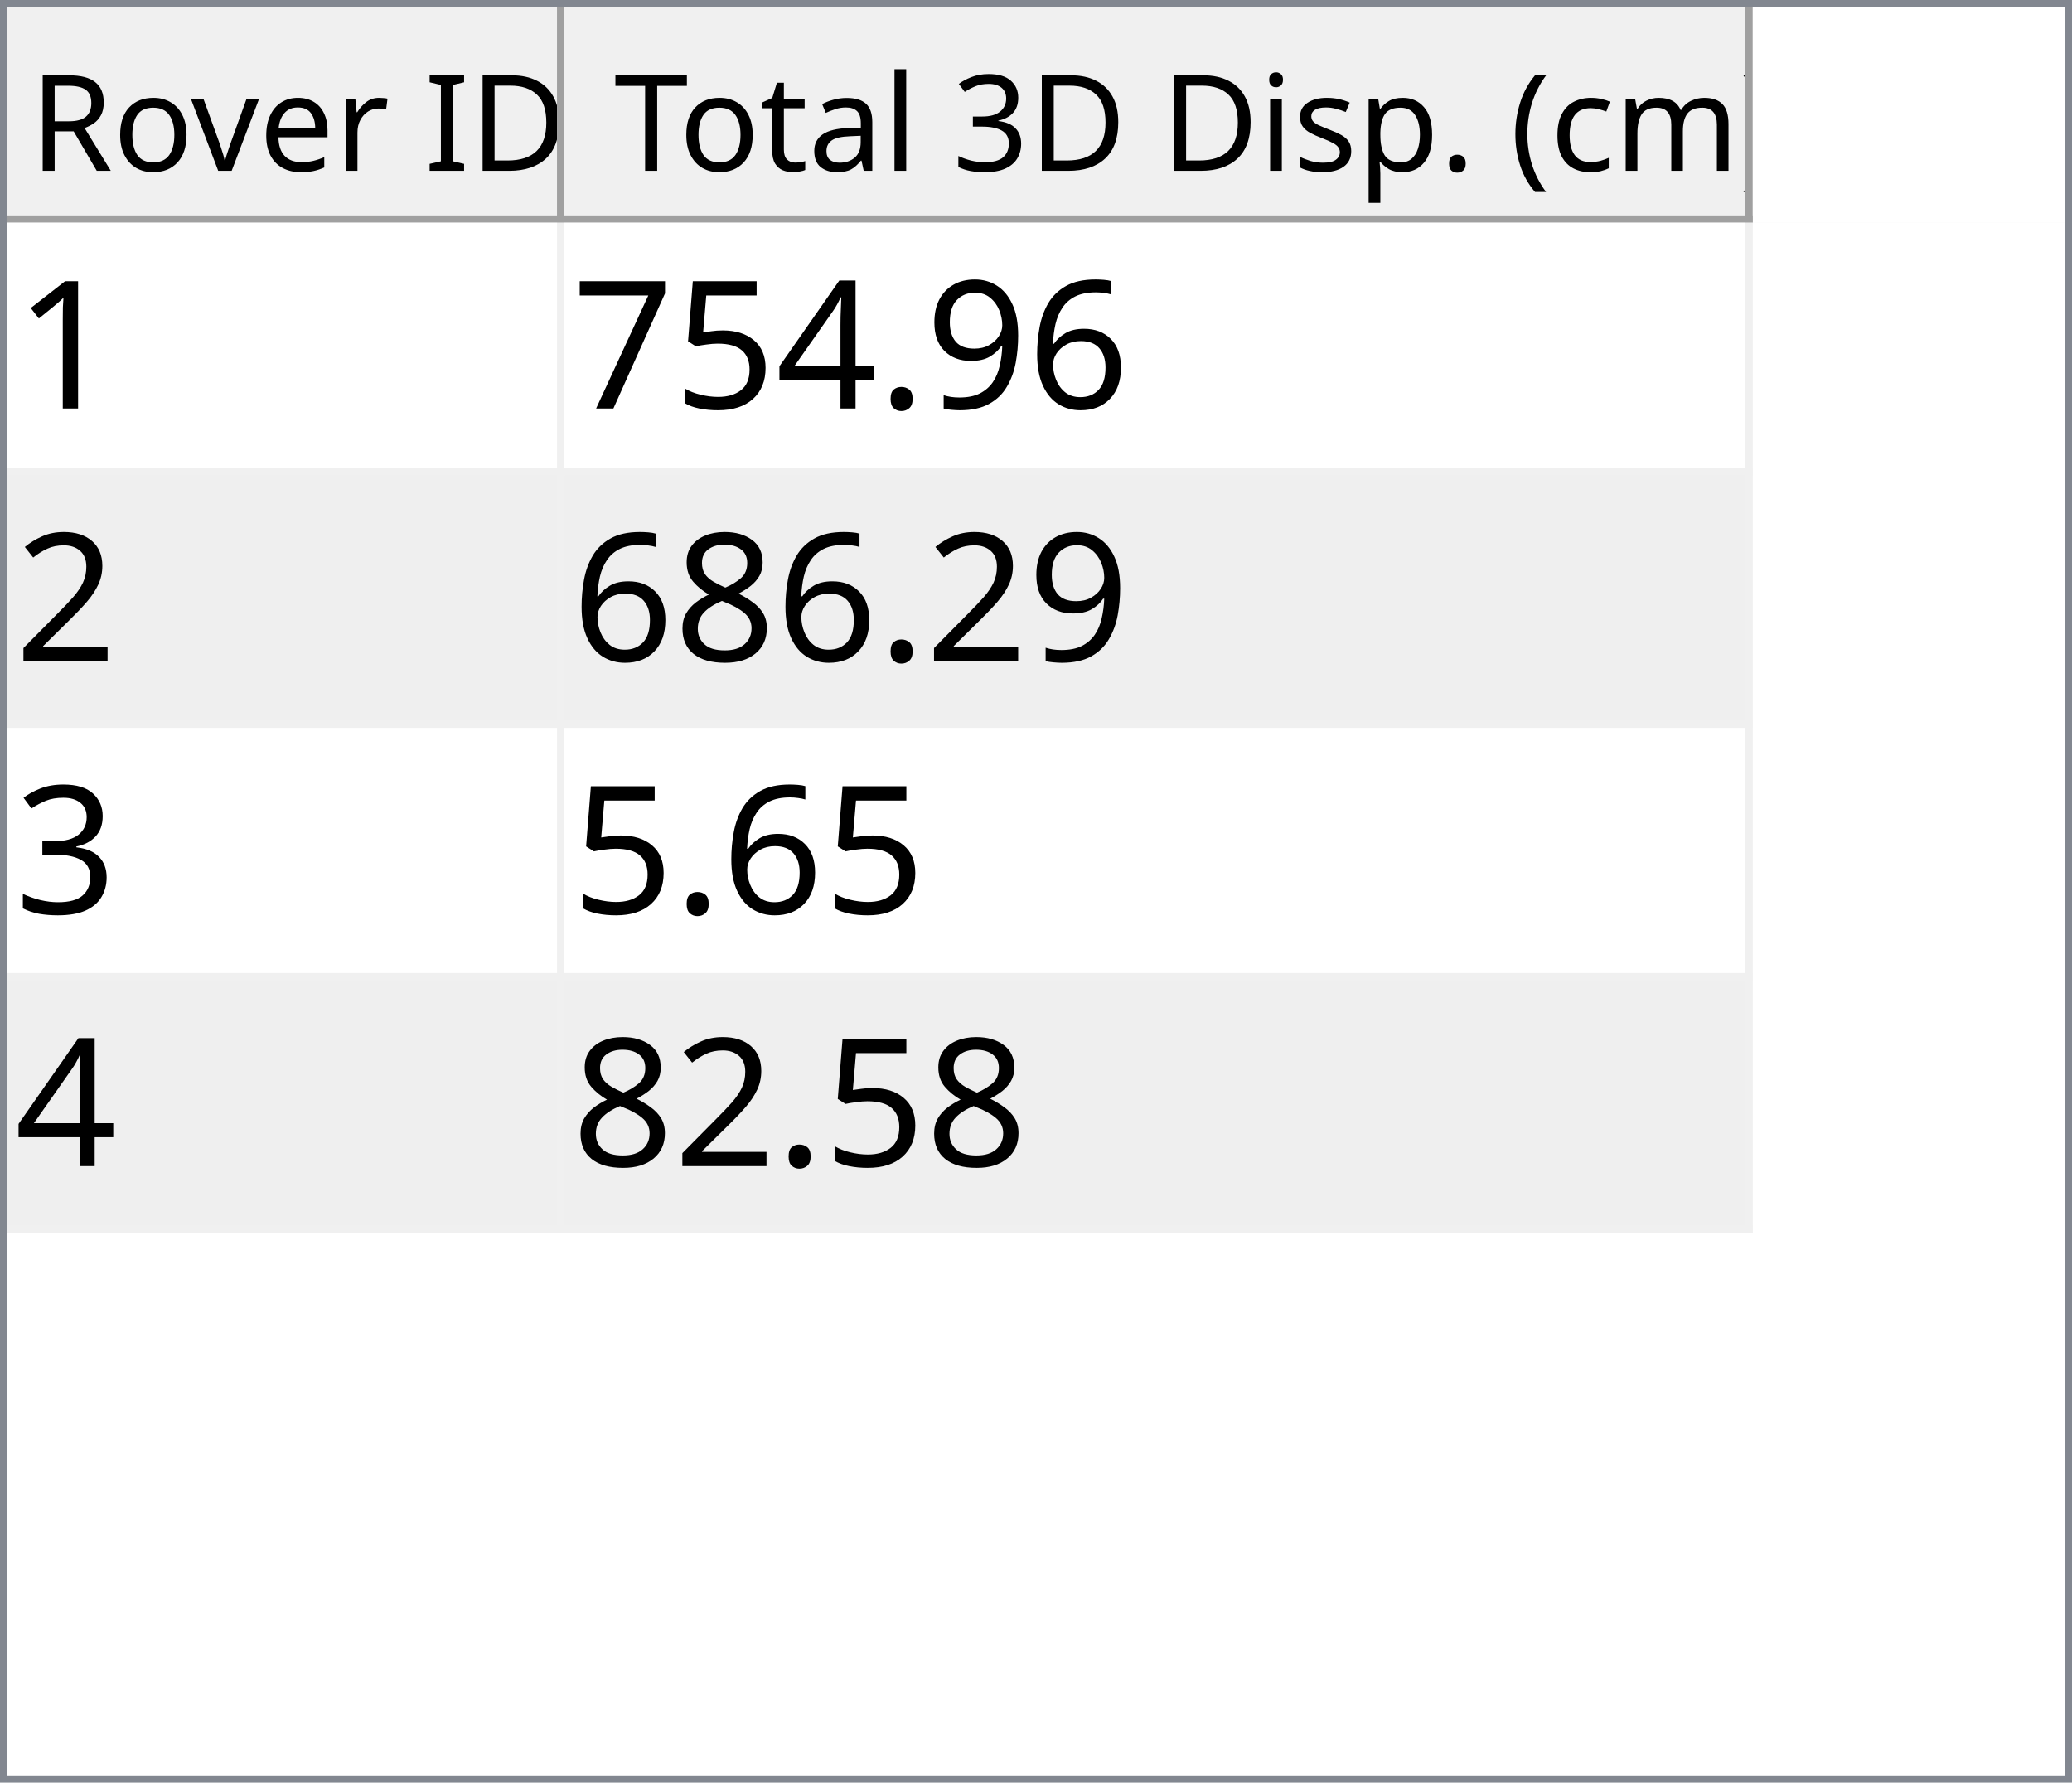
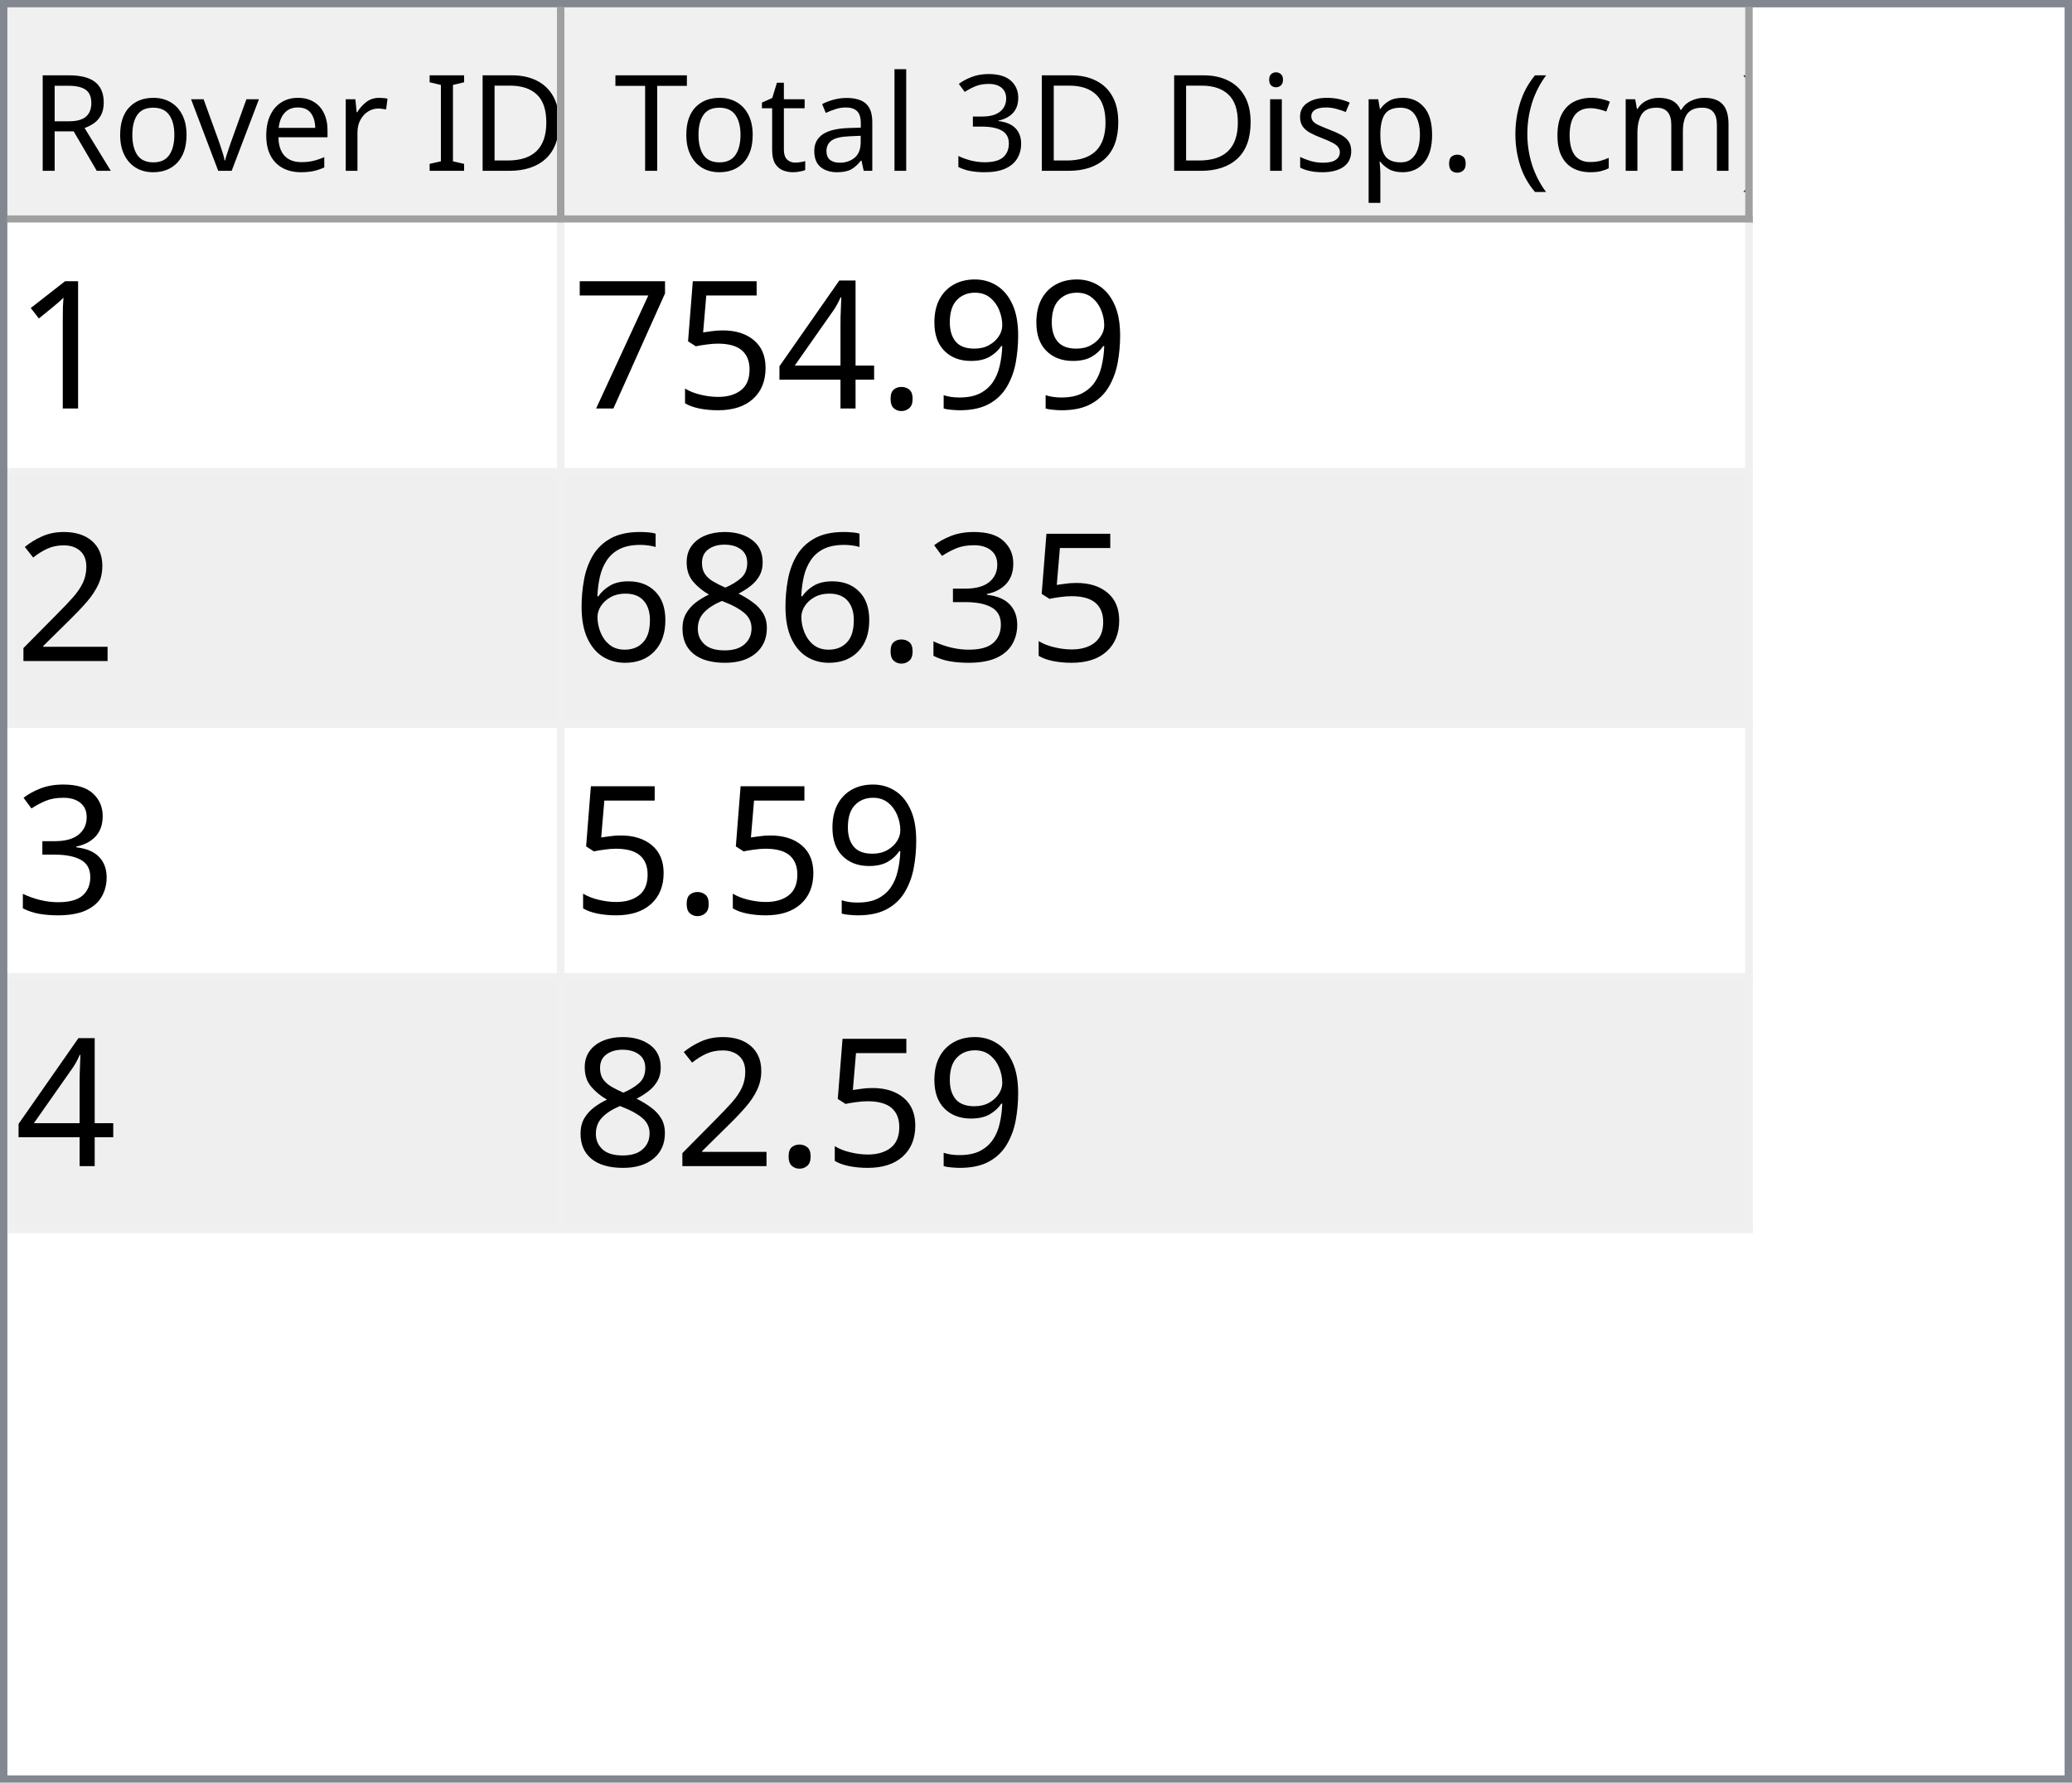
<svg xmlns="http://www.w3.org/2000/svg" style="fill-opacity:1; color-rendering:auto; color-interpolation:auto; text-rendering:auto; stroke:black; stroke-linecap:square; stroke-miterlimit:10; shape-rendering:auto; stroke-opacity:1; fill:black; stroke-dasharray:none; font-weight:normal; stroke-width:1; font-family:'Dialog'; font-style:normal; stroke-linejoin:miter; font-size:12px; stroke-dashoffset:0; image-rendering:auto;" width="279" height="240">
  <defs id="genericDefs" />
  <g>
    <defs id="defs1">
      <clipPath clipPathUnits="userSpaceOnUse" id="clipPath1">
        <path d="M0 0 L279 0 L279 240 L0 240 L0 0 Z" />
      </clipPath>
      <clipPath clipPathUnits="userSpaceOnUse" id="clipPath2">
        <path d="M0 0 L0 240 L279 240 L279 0 Z" />
      </clipPath>
      <clipPath clipPathUnits="userSpaceOnUse" id="clipPath3">
        <path d="M0 0 L0 29 L277 29 L277 0 Z" />
      </clipPath>
      <clipPath clipPathUnits="userSpaceOnUse" id="clipPath4">
        <path d="M0 0 L0 29 L75 29 L75 0 Z" />
      </clipPath>
      <clipPath clipPathUnits="userSpaceOnUse" id="clipPath5">
        <path d="M1 1 L1 28 L74 28 L74 1 Z" />
      </clipPath>
      <clipPath clipPathUnits="userSpaceOnUse" id="clipPath6">
        <path d="M0 0 L0 27 L73 27 L73 0 Z" />
      </clipPath>
      <clipPath clipPathUnits="userSpaceOnUse" id="clipPath7">
        <path d="M-0.5 -0.5 L-0.5 28.5 L74.5 28.5 L74.5 -0.5 Z" />
      </clipPath>
      <clipPath clipPathUnits="userSpaceOnUse" id="clipPath8">
        <path d="M0 0 L0 29 L160 29 L160 0 Z" />
      </clipPath>
      <clipPath clipPathUnits="userSpaceOnUse" id="clipPath9">
        <path d="M1 1 L1 28 L159 28 L159 1 Z" />
      </clipPath>
      <clipPath clipPathUnits="userSpaceOnUse" id="clipPath10">
        <path d="M0 0 L0 27 L158 27 L158 0 Z" />
      </clipPath>
      <clipPath clipPathUnits="userSpaceOnUse" id="clipPath11">
        <path d="M-0.5 -0.5 L-0.5 28.5 L159.5 28.5 L159.5 -0.5 Z" />
      </clipPath>
      <clipPath clipPathUnits="userSpaceOnUse" id="clipPath12">
        <path d="M0 0 L0 209 L277 209 L277 0 Z" />
      </clipPath>
      <clipPath clipPathUnits="userSpaceOnUse" id="clipPath13">
        <path d="M0 0 L0 136 L235 136 L235 0 Z" />
      </clipPath>
      <clipPath clipPathUnits="userSpaceOnUse" id="clipPath14">
        <path d="M-0.5 -0.5 L-0.5 135.5 L234.5 135.5 L234.5 -0.5 Z" />
      </clipPath>
      <clipPath clipPathUnits="userSpaceOnUse" id="clipPath15">
        <path d="M0 0 L0 33 L74 33 L74 0 Z" />
      </clipPath>
      <clipPath clipPathUnits="userSpaceOnUse" id="clipPath16">
        <path d="M0 0 L0 33 L159 33 L159 0 Z" />
      </clipPath>
      <font horiz-adv-x="64.551" id="font1">
        <font-face ascent="107.91" descent="25.098" units-per-em="100" style="font-style:normal; font-family:Segoe UI; font-weight:normal;" />
        <missing-glyph horiz-adv-x="64.551" d="M8.109 0 L8.109 68.266 L56.453 68.266 L56.453 0 L8.109 0 ZM15.328 7.234 L49.219 7.234 L49.219 61.031 L15.328 61.031 L15.328 7.234 Z" />
        <glyph unicode="D" horiz-adv-x="70.117" d="M9.188 0 L9.188 70.016 L28.516 70.016 Q65.531 70.016 65.531 35.891 Q65.531 19.672 55.25 9.836 Q44.969 0 27.734 0 L9.188 0 ZM17.391 62.594 L17.391 7.422 L27.828 7.422 Q41.609 7.422 49.273 14.797 Q56.938 22.172 56.938 35.688 Q56.938 62.594 28.328 62.594 L17.391 62.594 Z" />
        <glyph unicode="I" horiz-adv-x="26.611" d="M17.391 0 L9.188 0 L9.188 70.016 L17.391 70.016 L17.391 0 Z" />
        <glyph unicode=" " horiz-adv-x="27.393" d="" />
        <glyph unicode="r" horiz-adv-x="34.766" d="M34.188 41.891 Q32.078 43.5 28.125 43.5 Q23 43.5 19.555 38.672 Q16.109 33.844 16.109 25.484 L16.109 0 L8.109 0 L8.109 50 L16.109 50 L16.109 39.703 L16.312 39.703 Q18.016 44.969 21.531 47.922 Q25.047 50.875 29.391 50.875 Q32.516 50.875 34.188 50.203 L34.188 41.891 Z" />
        <glyph unicode="e" horiz-adv-x="52.295" d="M48.297 23 L12.984 23 Q13.188 14.656 17.484 10.109 Q21.781 5.562 29.297 5.562 Q37.75 5.562 44.828 11.141 L44.828 3.609 Q38.234 -1.172 27.391 -1.172 Q16.797 -1.172 10.742 5.641 Q4.688 12.453 4.688 24.812 Q4.688 36.469 11.305 43.82 Q17.922 51.172 27.734 51.172 Q37.547 51.172 42.922 44.828 Q48.297 38.484 48.297 27.203 L48.297 23 ZM40.094 29.781 Q40.047 36.719 36.75 40.578 Q33.453 44.438 27.594 44.438 Q21.922 44.438 17.969 40.383 Q14.016 36.328 13.094 29.781 L40.094 29.781 Z" />
        <glyph unicode="v" horiz-adv-x="47.9" d="M47.406 50 L27.484 0 L19.625 0 L0.688 50 L9.469 50 L22.172 13.672 Q23.578 9.672 23.922 6.688 L24.125 6.688 Q24.609 10.453 25.688 13.484 L38.969 50 L47.406 50 Z" />
        <glyph unicode="o" horiz-adv-x="58.594" d="M29 -1.172 Q17.922 -1.172 11.305 5.836 Q4.688 12.844 4.688 24.422 Q4.688 37.016 11.57 44.094 Q18.453 51.172 30.172 51.172 Q41.359 51.172 47.633 44.289 Q53.906 37.406 53.906 25.203 Q53.906 13.234 47.141 6.031 Q40.375 -1.172 29 -1.172 ZM29.594 44.438 Q21.875 44.438 17.383 39.188 Q12.891 33.938 12.891 24.703 Q12.891 15.828 17.43 10.695 Q21.969 5.562 29.594 5.562 Q37.359 5.562 41.531 10.594 Q45.703 15.625 45.703 24.906 Q45.703 34.281 41.531 39.359 Q37.359 44.438 29.594 44.438 Z" />
        <glyph unicode="R" horiz-adv-x="59.814" d="M59.375 0 L49.609 0 L37.891 19.625 Q36.281 22.359 34.766 24.289 Q33.25 26.219 31.664 27.438 Q30.078 28.656 28.25 29.219 Q26.422 29.781 24.125 29.781 L17.391 29.781 L17.391 0 L9.188 0 L9.188 70.016 L30.078 70.016 Q34.672 70.016 38.555 68.867 Q42.438 67.719 45.289 65.375 Q48.141 63.031 49.758 59.547 Q51.375 56.062 51.375 51.375 Q51.375 47.703 50.273 44.656 Q49.172 41.609 47.148 39.211 Q45.125 36.812 42.266 35.133 Q39.406 33.453 35.844 32.516 L35.844 32.328 Q37.594 31.547 38.891 30.547 Q40.188 29.547 41.359 28.18 Q42.531 26.812 43.68 25.078 Q44.828 23.344 46.234 21.047 L59.375 0 ZM17.391 62.594 L17.391 37.203 L28.516 37.203 Q31.594 37.203 34.203 38.133 Q36.812 39.062 38.719 40.797 Q40.625 42.531 41.703 45.047 Q42.781 47.562 42.781 50.688 Q42.781 56.297 39.141 59.445 Q35.5 62.594 28.609 62.594 L17.391 62.594 Z" />
        <glyph unicode=")" horiz-adv-x="30.176" d="M8.297 -15.922 L1.172 -15.922 Q16.406 2.344 16.406 26.812 Q16.406 51.469 1.078 70.016 L8.297 70.016 Q23.531 52.156 23.531 26.703 Q23.531 1.375 8.297 -15.922 Z" />
        <glyph unicode="m" horiz-adv-x="86.133" d="M79.109 0 L71.094 0 L71.094 28.719 Q71.094 37.016 68.531 40.727 Q65.969 44.438 59.906 44.438 Q54.781 44.438 51.195 39.75 Q47.609 35.062 47.609 28.516 L47.609 0 L39.594 0 L39.594 29.688 Q39.594 44.438 28.219 44.438 Q22.953 44.438 19.531 40.016 Q16.109 35.594 16.109 28.516 L16.109 0 L8.109 0 L8.109 50 L16.109 50 L16.109 42.094 L16.312 42.094 Q21.625 51.172 31.844 51.172 Q36.969 51.172 40.773 48.312 Q44.578 45.453 46 40.828 Q51.562 51.172 62.594 51.172 Q79.109 51.172 79.109 30.812 L79.109 0 Z" />
        <glyph unicode="c" horiz-adv-x="46.191" d="M42.188 2.297 Q36.422 -1.172 28.516 -1.172 Q17.828 -1.172 11.258 5.789 Q4.688 12.75 4.688 23.828 Q4.688 36.188 11.766 43.68 Q18.844 51.172 30.672 51.172 Q37.25 51.172 42.281 48.734 L42.281 40.531 Q36.719 44.438 30.375 44.438 Q22.703 44.438 17.797 38.945 Q12.891 33.453 12.891 24.516 Q12.891 15.719 17.508 10.641 Q22.125 5.562 29.891 5.562 Q36.422 5.562 42.188 9.906 L42.188 2.297 Z" />
        <glyph unicode="(" horiz-adv-x="30.176" d="M29.109 -15.922 L21.969 -15.922 Q6.844 1.375 6.844 26.703 Q6.844 52.156 21.969 70.016 L29.203 70.016 Q13.875 51.469 13.875 26.812 Q13.875 2.344 29.109 -15.922 Z" />
        <glyph unicode="." horiz-adv-x="21.68" d="M10.891 -1.078 Q8.641 -1.078 7.055 0.539 Q5.469 2.156 5.469 4.391 Q5.469 6.641 7.055 8.273 Q8.641 9.906 10.891 9.906 Q13.188 9.906 14.797 8.273 Q16.406 6.641 16.406 4.391 Q16.406 2.156 14.797 0.539 Q13.188 -1.078 10.891 -1.078 Z" />
        <glyph unicode="p" horiz-adv-x="58.789" d="M16.312 7.234 L16.109 7.234 L16.109 -23 L8.109 -23 L8.109 50 L16.109 50 L16.109 41.219 L16.312 41.219 Q22.219 51.172 33.594 51.172 Q43.266 51.172 48.688 44.461 Q54.109 37.75 54.109 26.469 Q54.109 13.922 48 6.375 Q41.891 -1.172 31.297 -1.172 Q21.578 -1.172 16.312 7.234 ZM16.109 27.391 L16.109 20.406 Q16.109 14.203 20.141 9.883 Q24.172 5.562 30.375 5.562 Q37.641 5.562 41.773 11.133 Q45.906 16.703 45.906 26.609 Q45.906 34.969 42.047 39.703 Q38.188 44.438 31.594 44.438 Q24.609 44.438 20.359 39.578 Q16.109 34.719 16.109 27.391 Z" />
        <glyph unicode="s" horiz-adv-x="42.432" d="M5.078 1.812 L5.078 10.406 Q11.625 5.562 19.484 5.562 Q30.031 5.562 30.031 12.594 Q30.031 14.594 29.125 15.992 Q28.219 17.391 26.68 18.461 Q25.141 19.531 23.07 20.383 Q21 21.234 18.609 22.172 Q15.281 23.484 12.766 24.828 Q10.25 26.172 8.57 27.859 Q6.891 29.547 6.031 31.695 Q5.172 33.844 5.172 36.719 Q5.172 40.234 6.789 42.945 Q8.406 45.656 11.086 47.484 Q13.766 49.312 17.211 50.242 Q20.656 51.172 24.312 51.172 Q30.812 51.172 35.938 48.922 L35.938 40.828 Q30.422 44.438 23.25 44.438 Q21 44.438 19.195 43.922 Q17.391 43.406 16.094 42.477 Q14.797 41.547 14.086 40.258 Q13.375 38.969 13.375 37.406 Q13.375 35.453 14.086 34.133 Q14.797 32.812 16.164 31.789 Q17.531 30.766 19.484 29.938 Q21.438 29.109 23.922 28.125 Q27.25 26.859 29.883 25.516 Q32.516 24.172 34.375 22.484 Q36.234 20.797 37.234 18.602 Q38.234 16.406 38.234 13.375 Q38.234 9.672 36.602 6.938 Q34.969 4.203 32.234 2.398 Q29.5 0.594 25.93 -0.289 Q22.359 -1.172 18.453 -1.172 Q10.75 -1.172 5.078 1.812 Z" />
        <glyph unicode="i" horiz-adv-x="24.219" d="M12.203 62.703 Q10.062 62.703 8.547 64.164 Q7.031 65.625 7.031 67.875 Q7.031 70.125 8.547 71.609 Q10.062 73.094 12.203 73.094 Q14.406 73.094 15.945 71.609 Q17.484 70.125 17.484 67.875 Q17.484 65.719 15.945 64.211 Q14.406 62.703 12.203 62.703 ZM16.109 0 L8.109 0 L8.109 50 L16.109 50 L16.109 0 Z" />
        <glyph unicode="3" horiz-adv-x="53.906" d="M46.531 19.828 Q46.531 15.094 44.75 11.211 Q42.969 7.328 39.719 4.57 Q36.469 1.812 31.93 0.297 Q27.391 -1.219 21.922 -1.219 Q11.922 -1.219 6 2.594 L6 11.188 Q13.094 5.609 22.219 5.609 Q25.875 5.609 28.828 6.539 Q31.781 7.469 33.906 9.227 Q36.031 10.984 37.18 13.477 Q38.328 15.969 38.328 19.094 Q38.328 32.812 18.797 32.812 L12.984 32.812 L12.984 39.594 L18.5 39.594 Q35.797 39.594 35.797 52.484 Q35.797 64.406 22.609 64.406 Q15.188 64.406 8.688 59.422 L8.688 67.188 Q15.375 71.188 24.609 71.188 Q29 71.188 32.57 69.969 Q36.141 68.75 38.68 66.555 Q41.219 64.359 42.609 61.281 Q44 58.203 44 54.5 Q44 40.672 30.031 36.719 L30.031 36.531 Q33.594 36.141 36.625 34.797 Q39.656 33.453 41.852 31.305 Q44.047 29.156 45.289 26.25 Q46.531 23.344 46.531 19.828 Z" />
        <glyph unicode="l" horiz-adv-x="24.219" d="M16.109 0 L8.109 0 L8.109 74.031 L16.109 74.031 L16.109 0 Z" />
        <glyph unicode="a" horiz-adv-x="50.879" d="M43.891 0 L35.891 0 L35.891 7.812 L35.688 7.812 Q30.469 -1.172 20.312 -1.172 Q12.844 -1.172 8.617 2.781 Q4.391 6.734 4.391 13.281 Q4.391 27.297 20.906 29.594 L35.891 31.688 Q35.891 44.438 25.594 44.438 Q16.547 44.438 9.281 38.281 L9.281 46.484 Q16.656 51.172 26.266 51.172 Q43.891 51.172 43.891 32.516 L43.891 0 ZM35.891 25.297 L23.828 23.641 Q18.266 22.859 15.43 20.875 Q12.594 18.891 12.594 13.875 Q12.594 10.203 15.211 7.883 Q17.828 5.562 22.172 5.562 Q28.125 5.562 32.008 9.742 Q35.891 13.922 35.891 20.312 L35.891 25.297 Z" />
        <glyph unicode="t" horiz-adv-x="33.887" d="M31.297 0.484 Q28.469 -1.078 23.828 -1.078 Q10.688 -1.078 10.688 13.578 L10.688 43.172 L2.094 43.172 L2.094 50 L10.688 50 L10.688 62.203 L18.703 64.797 L18.703 50 L31.297 50 L31.297 43.172 L18.703 43.172 L18.703 14.984 Q18.703 9.969 20.414 7.82 Q22.125 5.672 26.078 5.672 Q29.109 5.672 31.297 7.328 L31.297 0.484 Z" />
        <glyph unicode="T" horiz-adv-x="52.393" d="M50.594 62.594 L30.375 62.594 L30.375 0 L22.172 0 L22.172 62.594 L2 62.594 L2 70.016 L50.594 70.016 L50.594 62.594 Z" />
      </font>
      <font horiz-adv-x="75.0" id="font2">
        <font-face ascent="100.537" descent="21.973" units-per-em="100" style="font-style:normal; font-family:sans-serif; font-weight:normal;" />
        <missing-glyph horiz-adv-x="75.0" d="M12.5 0 L12.5 62.5 L62.5 62.5 L62.5 0 L12.5 0 ZM14.062 1.562 L60.938 1.562 L60.938 60.938 L14.062 60.938 L14.062 1.562 Z" />
        <glyph unicode="1" horiz-adv-x="55.615" d="M37.25 0 L28.469 0 L28.469 56 Q25.297 52.984 20.141 49.953 Q14.984 46.922 10.891 45.406 L10.891 53.906 Q18.266 57.375 23.781 62.305 Q29.297 67.234 31.594 71.875 L37.25 71.875 L37.25 0 Z" />
-         <glyph unicode="6" horiz-adv-x="55.615" d="M49.75 54.047 L41.016 53.375 Q39.844 58.547 37.703 60.891 Q34.125 64.656 28.906 64.656 Q24.703 64.656 21.531 62.312 Q17.391 59.281 14.992 53.469 Q12.594 47.656 12.5 36.922 Q15.672 41.75 20.266 44.094 Q24.859 46.438 29.891 46.438 Q38.672 46.438 44.852 39.969 Q51.031 33.5 51.031 23.25 Q51.031 16.5 48.125 10.719 Q45.219 4.938 40.141 1.859 Q35.062 -1.219 28.609 -1.219 Q17.625 -1.219 10.695 6.859 Q3.766 14.938 3.766 33.5 Q3.766 54.25 11.422 63.672 Q18.109 71.875 29.438 71.875 Q37.891 71.875 43.289 67.141 Q48.688 62.406 49.75 54.047 ZM13.875 23.188 Q13.875 18.656 15.797 14.508 Q17.719 10.359 21.188 8.18 Q24.656 6 28.469 6 Q34.031 6 38.039 10.492 Q42.047 14.984 42.047 22.703 Q42.047 30.125 38.086 34.398 Q34.125 38.672 28.125 38.672 Q22.172 38.672 18.023 34.398 Q13.875 30.125 13.875 23.188 Z" />
        <glyph unicode="9" horiz-adv-x="55.615" d="M5.469 16.547 L13.922 17.328 Q14.984 11.375 18.016 8.688 Q21.047 6 25.781 6 Q29.828 6 32.883 7.859 Q35.938 9.719 37.891 12.82 Q39.844 15.922 41.164 21.195 Q42.484 26.469 42.484 31.938 Q42.484 32.516 42.438 33.688 Q39.797 29.5 35.234 26.883 Q30.672 24.266 25.344 24.266 Q16.453 24.266 10.305 30.711 Q4.156 37.156 4.156 47.703 Q4.156 58.594 10.578 65.234 Q17 71.875 26.656 71.875 Q33.641 71.875 39.43 68.117 Q45.219 64.359 48.219 57.398 Q51.219 50.438 51.219 37.25 Q51.219 23.531 48.242 15.406 Q45.266 7.281 39.383 3.031 Q33.5 -1.219 25.594 -1.219 Q17.188 -1.219 11.867 3.445 Q6.547 8.109 5.469 16.547 ZM41.453 48.141 Q41.453 55.719 37.43 60.156 Q33.406 64.594 27.734 64.594 Q21.875 64.594 17.531 59.812 Q13.188 55.031 13.188 47.406 Q13.188 40.578 17.312 36.305 Q21.438 32.031 27.484 32.031 Q33.594 32.031 37.523 36.305 Q41.453 40.578 41.453 48.141 Z" />
        <glyph unicode="." horiz-adv-x="27.783" d="M9.078 0 L9.078 10.016 L19.094 10.016 L19.094 0 L9.078 0 Z" />
        <glyph unicode="4" horiz-adv-x="55.615" d="M32.328 0 L32.328 17.141 L1.266 17.141 L1.266 25.203 L33.938 71.578 L41.109 71.578 L41.109 25.203 L50.781 25.203 L50.781 17.141 L41.109 17.141 L41.109 0 L32.328 0 ZM32.328 25.203 L32.328 57.469 L9.906 25.203 L32.328 25.203 Z" />
        <glyph unicode="5" horiz-adv-x="55.615" d="M4.156 18.75 L13.375 19.531 Q14.406 12.797 18.141 9.398 Q21.875 6 27.156 6 Q33.5 6 37.891 10.789 Q42.281 15.578 42.281 23.484 Q42.281 31 38.062 35.352 Q33.844 39.703 27 39.703 Q22.75 39.703 19.336 37.773 Q15.922 35.844 13.969 32.766 L5.719 33.844 L12.641 70.609 L48.25 70.609 L48.25 62.203 L19.672 62.203 L15.828 42.969 Q22.266 47.469 29.344 47.469 Q38.719 47.469 45.164 40.969 Q51.609 34.469 51.609 24.266 Q51.609 14.547 45.953 7.469 Q39.062 -1.219 27.156 -1.219 Q17.391 -1.219 11.211 4.25 Q5.031 9.719 4.156 18.75 Z" />
        <glyph unicode="7" horiz-adv-x="55.615" d="M4.734 62.203 L4.734 70.656 L51.078 70.656 L51.078 63.812 Q44.234 56.547 37.523 44.484 Q30.812 32.422 27.156 19.672 Q24.516 10.688 23.781 0 L14.75 0 Q14.891 8.453 18.062 20.414 Q21.234 32.375 27.172 43.484 Q33.109 54.594 39.797 62.203 L4.734 62.203 Z" />
        <glyph unicode="2" horiz-adv-x="55.615" d="M50.344 8.453 L50.344 0 L3.031 0 Q2.938 3.172 4.047 6.109 Q5.859 10.938 9.836 15.625 Q13.812 20.312 21.344 26.469 Q33.016 36.031 37.117 41.625 Q41.219 47.219 41.219 52.203 Q41.219 57.422 37.477 61.008 Q33.734 64.594 27.734 64.594 Q21.391 64.594 17.578 60.789 Q13.766 56.984 13.719 50.25 L4.688 51.172 Q5.609 61.281 11.664 66.578 Q17.719 71.875 27.938 71.875 Q38.234 71.875 44.242 66.164 Q50.25 60.453 50.25 52 Q50.25 47.703 48.492 43.555 Q46.734 39.406 42.656 34.812 Q38.578 30.219 29.109 22.219 Q21.188 15.578 18.945 13.211 Q16.703 10.844 15.234 8.453 L50.344 8.453 Z" />
+         <glyph unicode="3" horiz-adv-x="55.615" d="M4.203 18.891 L12.984 20.062 Q14.5 12.594 18.141 9.297 Q21.781 6 27 6 Q33.203 6 37.477 10.297 Q41.75 14.594 41.75 20.953 Q41.75 27 37.797 30.93 Q33.844 34.859 27.734 34.859 Q25.25 34.859 21.531 33.891 L22.516 41.609 Q23.391 41.5 23.922 41.5 Q29.547 41.5 34.039 44.43 Q38.531 47.359 38.531 53.469 Q38.531 58.297 35.258 61.477 Q31.984 64.656 26.812 64.656 Q21.688 64.656 18.266 61.43 Q14.844 58.203 13.875 51.766 L5.078 53.328 Q6.688 62.156 12.398 67.016 Q18.109 71.875 26.609 71.875 Q32.469 71.875 37.398 69.359 Q42.328 66.844 44.945 62.5 Q47.562 58.156 47.562 53.266 Q47.562 48.641 45.07 44.828 Q42.578 41.016 37.703 38.766 Q44.047 37.312 47.562 32.695 Q51.078 28.078 51.078 21.141 Q51.078 11.766 44.242 5.25 Q37.406 -1.266 26.953 -1.266 Q17.531 -1.266 11.305 4.352 Q5.078 9.969 4.203 18.891 Z" />
        <glyph unicode="8" horiz-adv-x="55.615" d="M17.672 38.812 Q12.203 40.828 9.57 44.539 Q6.938 48.25 6.938 53.422 Q6.938 61.234 12.555 66.555 Q18.172 71.875 27.484 71.875 Q36.859 71.875 42.578 66.43 Q48.297 60.984 48.297 53.172 Q48.297 48.188 45.68 44.508 Q43.062 40.828 37.75 38.812 Q44.344 36.672 47.781 31.883 Q51.219 27.094 51.219 20.453 Q51.219 11.281 44.727 5.031 Q38.234 -1.219 27.641 -1.219 Q17.047 -1.219 10.547 5.055 Q4.047 11.328 4.047 20.703 Q4.047 27.688 7.594 32.398 Q11.141 37.109 17.672 38.812 ZM15.922 53.719 Q15.922 48.641 19.195 45.414 Q22.469 42.188 27.688 42.188 Q32.766 42.188 36.016 45.383 Q39.266 48.578 39.266 53.219 Q39.266 58.062 35.914 61.359 Q32.562 64.656 27.594 64.656 Q22.562 64.656 19.242 61.43 Q15.922 58.203 15.922 53.719 ZM13.094 20.656 Q13.094 16.891 14.875 13.375 Q16.656 9.859 20.172 7.93 Q23.688 6 27.734 6 Q34.031 6 38.133 10.055 Q42.234 14.109 42.234 20.359 Q42.234 26.703 38.016 30.859 Q33.797 35.016 27.438 35.016 Q21.234 35.016 17.164 30.914 Q13.094 26.812 13.094 20.656 Z" />
-         <glyph unicode="3" horiz-adv-x="55.615" d="M4.203 18.891 L12.984 20.062 Q14.5 12.594 18.141 9.297 Q21.781 6 27 6 Q33.203 6 37.477 10.297 Q41.75 14.594 41.75 20.953 Q41.75 27 37.797 30.93 Q33.844 34.859 27.734 34.859 Q25.25 34.859 21.531 33.891 L22.516 41.609 Q23.391 41.5 23.922 41.5 Q29.547 41.5 34.039 44.43 Q38.531 47.359 38.531 53.469 Q38.531 58.297 35.258 61.477 Q31.984 64.656 26.812 64.656 Q21.688 64.656 18.266 61.43 Q14.844 58.203 13.875 51.766 L5.078 53.328 Q6.688 62.156 12.398 67.016 Q18.109 71.875 26.609 71.875 Q32.469 71.875 37.398 69.359 Q42.328 66.844 44.945 62.5 Q47.562 58.156 47.562 53.266 Q47.562 48.641 45.07 44.828 Q42.578 41.016 37.703 38.766 Q44.047 37.312 47.562 32.695 Q51.078 28.078 51.078 21.141 Q51.078 11.766 44.242 5.25 Q37.406 -1.266 26.953 -1.266 Q17.531 -1.266 11.305 4.352 Q5.078 9.969 4.203 18.891 Z" />
+         <glyph unicode="6" horiz-adv-x="55.615" d="M49.75 54.047 L41.016 53.375 Q39.844 58.547 37.703 60.891 Q34.125 64.656 28.906 64.656 Q24.703 64.656 21.531 62.312 Q17.391 59.281 14.992 53.469 Q12.594 47.656 12.5 36.922 Q15.672 41.75 20.266 44.094 Q24.859 46.438 29.891 46.438 Q38.672 46.438 44.852 39.969 Q51.031 33.5 51.031 23.25 Q51.031 16.5 48.125 10.719 Q45.219 4.938 40.141 1.859 Q35.062 -1.219 28.609 -1.219 Q17.625 -1.219 10.695 6.859 Q3.766 14.938 3.766 33.5 Q3.766 54.25 11.422 63.672 Q18.109 71.875 29.438 71.875 Q37.891 71.875 43.289 67.141 Q48.688 62.406 49.75 54.047 ZM13.875 23.188 Q13.875 18.656 15.797 14.508 Q17.719 10.359 21.188 8.18 Q24.656 6 28.469 6 Q34.031 6 38.039 10.492 Q42.047 14.984 42.047 22.703 Q42.047 30.125 38.086 34.398 Q34.125 38.672 28.125 38.672 Q22.172 38.672 18.023 34.398 Q13.875 30.125 13.875 23.188 Z" />
      </font>
    </defs>
    <g style="fill:white; stroke:white;">
      <rect x="0" y="0" width="279" style="clip-path:url(#clipPath1); stroke:none;" height="240" />
    </g>
    <g style="fill:white; text-rendering:optimizeSpeed; color-rendering:optimizeSpeed; image-rendering:optimizeSpeed; shape-rendering:crispEdges; stroke:white; color-interpolation:sRGB;">
      <rect x="0" width="279" height="240" y="0" style="stroke:none;" />
      <path style="stroke:none;" d="M0 240 L279 240 L279 0 L0 0 Z" />
    </g>
    <g style="fill:rgb(240,240,240); font-size:18px; font-family:'Segoe UI'; stroke:rgb(240,240,240);">
      <rect x="0" y="0" width="279" style="clip-path:url(#clipPath2); stroke:none;" height="240" />
    </g>
    <g style="fill:rgb(130,135,144); font-size:18px; font-family:'Segoe UI'; stroke:rgb(130,135,144);">
      <path d="M0 0 L279 0 L279 240 L0 240 L0 0 ZM1 1 L278 1 L278 239 L1 239 L1 1 Z" style="fill-rule:evenodd; clip-path:url(#clipPath2); stroke:none;" />
    </g>
    <g style="fill:white; font-size:18px; font-family:'Segoe UI'; stroke:white;" transform="translate(1,1)">
      <rect x="0" y="0" width="277" style="clip-path:url(#clipPath3); stroke:none;" height="29" />
    </g>
    <g style="fill:rgb(240,240,240); font-size:18px; font-family:'Segoe UI'; stroke:rgb(240,240,240);" transform="translate(1,1)">
      <rect x="0" y="0" width="75" style="clip-path:url(#clipPath4); stroke:none;" height="29" />
    </g>
    <g style="font-family:'Segoe UI'; font-size:18px;" transform="translate(2,2)">
      <text x="2" xml:space="preserve" y="21" style="clip-path:url(#clipPath6); stroke:none;">Rover ID</text>
    </g>
    <g transform="translate(1.5,1.5)" style="fill:rgb(160,160,160); font-size:18px; font-family:'Segoe UI'; stroke:rgb(160,160,160); stroke-linejoin:bevel;">
      <line x1="74" x2="74" y1="0" style="fill:none; clip-path:url(#clipPath7);" y2="28" />
    </g>
    <g transform="matrix(1,0,0,1,1,1) translate(0.5,0.5)" style="fill:rgb(160,160,160); font-size:18px; font-family:'Segoe UI'; stroke:rgb(160,160,160); stroke-linejoin:bevel;">
      <line x1="0" x2="74" y1="28" style="fill:none; clip-path:url(#clipPath7);" y2="28" />
    </g>
    <g style="fill:rgb(240,240,240); font-size:18px; font-family:'Segoe UI'; stroke:rgb(240,240,240);" transform="translate(76,1)">
      <rect x="0" y="0" width="160" style="clip-path:url(#clipPath8); stroke:none;" height="29" />
    </g>
    <g style="font-family:'Segoe UI'; font-size:18px;" transform="translate(77,2)">
      <text x="1" xml:space="preserve" y="21" style="clip-path:url(#clipPath10); stroke:none;"> Total 3D Disp. (cm)</text>
    </g>
    <g transform="translate(76.5,1.5)" style="fill:rgb(160,160,160); font-size:18px; font-family:'Segoe UI'; stroke:rgb(160,160,160); stroke-linejoin:bevel;">
      <line x1="159" x2="159" y1="0" style="fill:none; clip-path:url(#clipPath11);" y2="28" />
    </g>
    <g transform="matrix(1,0,0,1,76,1) translate(0.5,0.5)" style="fill:rgb(160,160,160); font-size:18px; font-family:'Segoe UI'; stroke:rgb(160,160,160); stroke-linejoin:bevel;">
      <line x1="0" x2="159" y1="28" style="fill:none; clip-path:url(#clipPath11);" y2="28" />
    </g>
    <g style="fill:white; font-size:18px; font-family:'Segoe UI'; stroke:white;" transform="translate(1,30)">
      <rect x="0" y="0" width="277" style="clip-path:url(#clipPath12); stroke:none;" height="209" />
    </g>
    <g style="fill:rgb(240,240,240); font-size:24px; font-family:sans-serif; stroke:rgb(240,240,240);" transform="translate(1,30)">
      <rect x="0" y="0" width="235" style="clip-path:url(#clipPath13); stroke:none;" height="136" />
      <line transform="translate(0.5,0.5)" x1="0" x2="234" y1="33" style="clip-path:url(#clipPath14); fill:none; stroke-linejoin:bevel;" y2="33" />
    </g>
    <g transform="matrix(1,0,0,1,1,30) translate(0.5,0.5)" style="fill:rgb(240,240,240); font-size:24px; font-family:sans-serif; stroke:rgb(240,240,240); stroke-linejoin:bevel;">
      <line x1="0" x2="234" y1="67" style="fill:none; clip-path:url(#clipPath14);" y2="67" />
    </g>
    <g transform="matrix(1,0,0,1,1,30) translate(0.5,0.5)" style="fill:rgb(240,240,240); font-size:24px; font-family:sans-serif; stroke:rgb(240,240,240); stroke-linejoin:bevel;">
      <line x1="0" x2="234" y1="101" style="fill:none; clip-path:url(#clipPath14);" y2="101" />
    </g>
    <g transform="matrix(1,0,0,1,1,30) translate(0.5,0.5)" style="fill:rgb(240,240,240); font-size:24px; font-family:sans-serif; stroke:rgb(240,240,240); stroke-linejoin:bevel;">
      <line x1="0" x2="234" y1="135" style="fill:none; clip-path:url(#clipPath14);" y2="135" />
    </g>
    <g transform="matrix(1,0,0,1,1,30) translate(0.5,0.5)" style="fill:rgb(240,240,240); font-size:24px; font-family:sans-serif; stroke:rgb(240,240,240); stroke-linejoin:bevel;">
      <line x1="74" x2="74" y1="0" style="fill:none; clip-path:url(#clipPath14);" y2="135" />
    </g>
    <g transform="matrix(1,0,0,1,1,30) translate(0.5,0.5)" style="fill:rgb(240,240,240); font-size:24px; font-family:sans-serif; stroke:rgb(240,240,240); stroke-linejoin:bevel;">
      <line x1="234" x2="234" y1="0" style="fill:none; clip-path:url(#clipPath14);" y2="135" />
    </g>
    <g style="fill:white; font-size:24px; font-family:sans-serif; stroke:white;" transform="matrix(1,0,0,1,1,30)">
      <rect x="0" y="0" width="74" style="clip-path:url(#clipPath15); stroke:none;" height="33" />
      <text x="1" y="25" style="fill:black; clip-path:url(#clipPath15); stroke:none;" xml:space="preserve">1</text>
    </g>
    <g style="fill:white; font-size:24px; font-family:sans-serif; stroke:white;" transform="matrix(1,0,0,1,1,30) translate(75,0)">
      <rect x="0" y="0" width="159" style="clip-path:url(#clipPath16); stroke:none;" height="33" />
-       <text x="1" y="25" style="fill:black; clip-path:url(#clipPath16); stroke:none;" xml:space="preserve">754.96</text>
+       <text x="1" y="25" style="fill:black; clip-path:url(#clipPath16); stroke:none;" xml:space="preserve">754.99</text>
    </g>
    <g style="fill:rgb(239,239,239); font-size:24px; font-family:sans-serif; stroke:rgb(239,239,239);" transform="matrix(1,0,0,1,1,30) translate(0,34)">
      <rect x="0" y="0" width="74" style="clip-path:url(#clipPath15); stroke:none;" height="33" />
      <text x="1" y="25" style="fill:black; clip-path:url(#clipPath15); stroke:none;" xml:space="preserve">2</text>
    </g>
    <g style="fill:rgb(239,239,239); font-size:24px; font-family:sans-serif; stroke:rgb(239,239,239);" transform="matrix(1,0,0,1,1,30) translate(75,34)">
      <rect x="0" y="0" width="159" style="clip-path:url(#clipPath16); stroke:none;" height="33" />
-       <text x="1" y="25" style="fill:black; clip-path:url(#clipPath16); stroke:none;" xml:space="preserve">686.29</text>
+       <text x="1" y="25" style="fill:black; clip-path:url(#clipPath16); stroke:none;" xml:space="preserve">686.35</text>
    </g>
    <g style="fill:white; font-size:24px; font-family:sans-serif; stroke:white;" transform="matrix(1,0,0,1,1,30) translate(0,68)">
      <rect x="0" y="0" width="74" style="clip-path:url(#clipPath15); stroke:none;" height="33" />
      <text x="1" y="25" style="fill:black; clip-path:url(#clipPath15); stroke:none;" xml:space="preserve">3</text>
    </g>
    <g style="fill:white; font-size:24px; font-family:sans-serif; stroke:white;" transform="matrix(1,0,0,1,1,30) translate(75,68)">
      <rect x="0" y="0" width="159" style="clip-path:url(#clipPath16); stroke:none;" height="33" />
-       <text x="1" y="25" style="fill:black; clip-path:url(#clipPath16); stroke:none;" xml:space="preserve">5.65</text>
+       <text x="1" y="25" style="fill:black; clip-path:url(#clipPath16); stroke:none;" xml:space="preserve">5.59</text>
    </g>
    <g style="fill:rgb(239,239,239); font-size:24px; font-family:sans-serif; stroke:rgb(239,239,239);" transform="matrix(1,0,0,1,1,30) translate(0,102)">
      <rect x="0" y="0" width="74" style="clip-path:url(#clipPath15); stroke:none;" height="33" />
      <text x="1" y="25" style="fill:black; clip-path:url(#clipPath15); stroke:none;" xml:space="preserve">4</text>
    </g>
    <g style="fill:rgb(239,239,239); font-size:24px; font-family:sans-serif; stroke:rgb(239,239,239);" transform="matrix(1,0,0,1,1,30) translate(75,102)">
      <rect x="0" y="0" width="159" style="clip-path:url(#clipPath16); stroke:none;" height="33" />
-       <text x="1" y="25" style="fill:black; clip-path:url(#clipPath16); stroke:none;" xml:space="preserve">82.58</text>
+       <text x="1" y="25" style="fill:black; clip-path:url(#clipPath16); stroke:none;" xml:space="preserve">82.59</text>
    </g>
  </g>
</svg>
